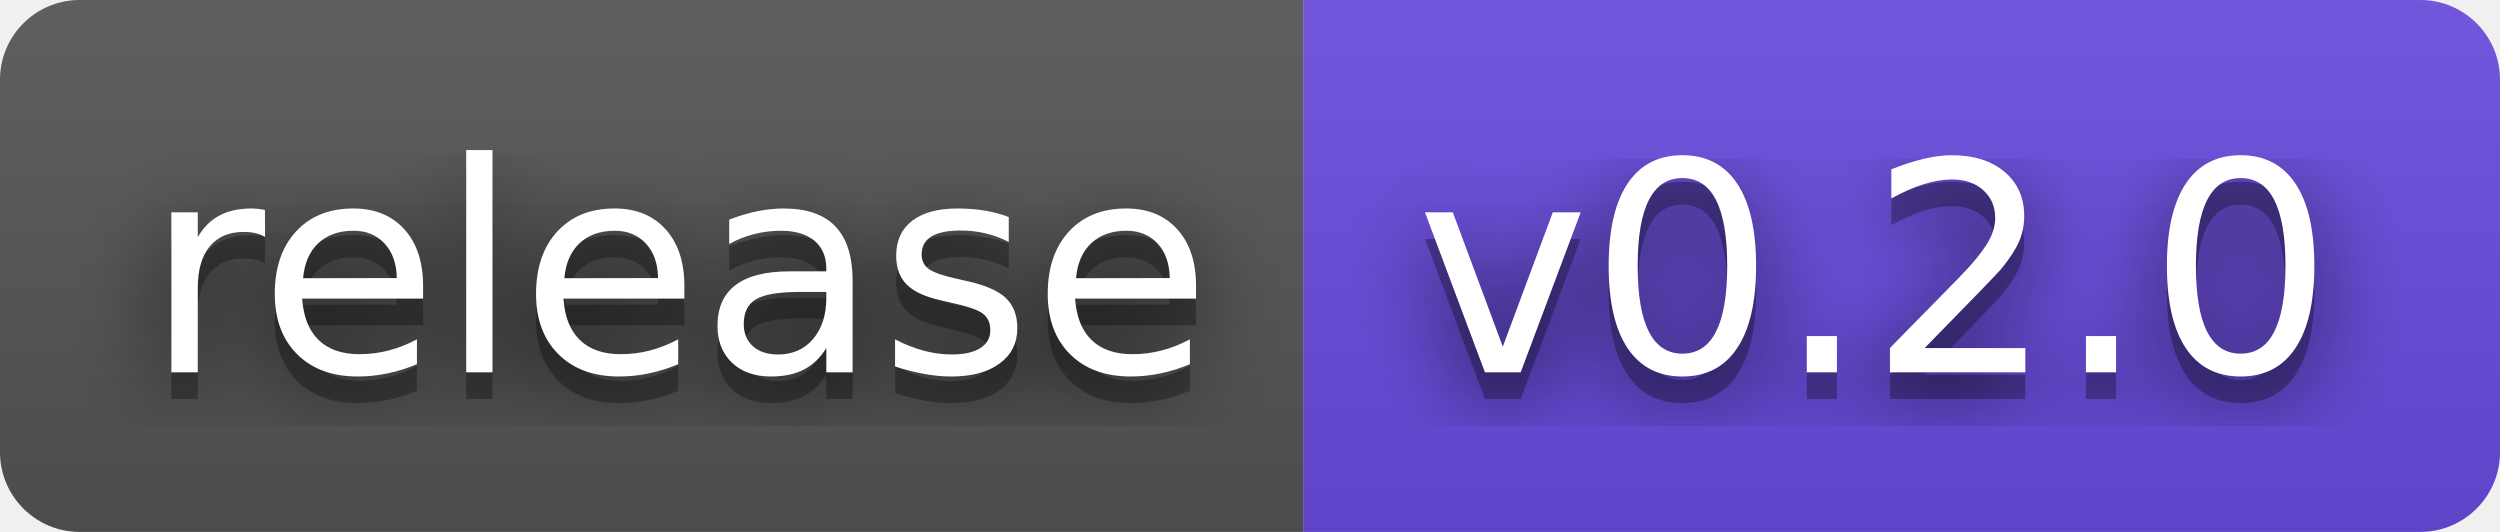
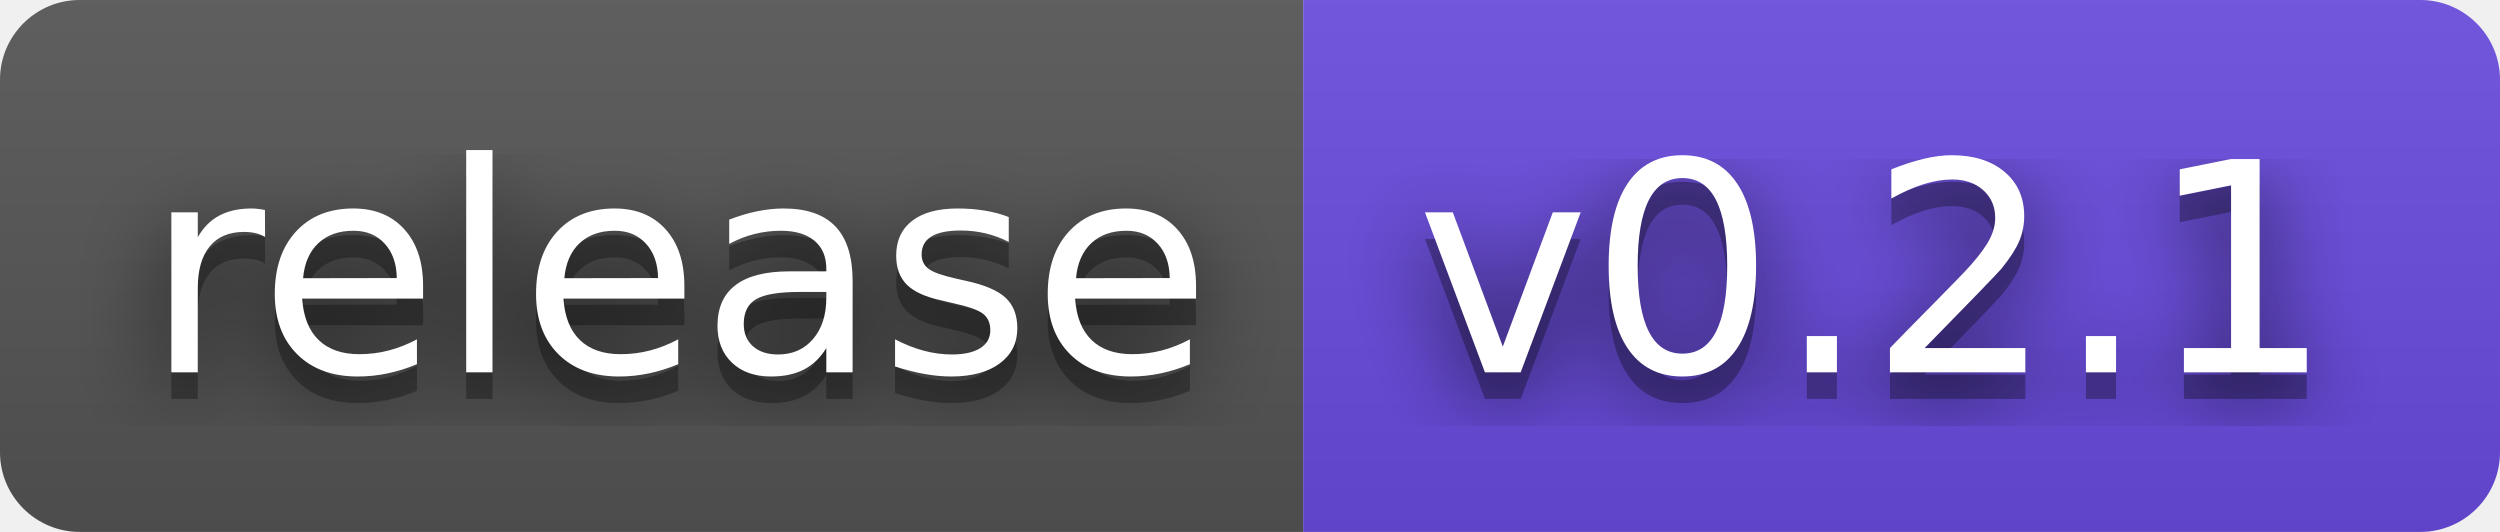
- <svg xmlns="http://www.w3.org/2000/svg" width="94" height="20" role="img" aria-label="release: v0.2.0">
+ <svg xmlns="http://www.w3.org/2000/svg" width="94" height="20" role="img" aria-label="release: v0.2.1">
  <filter id="blur">
    <feGaussianBlur stdDeviation="16" />
  </filter>
  <linearGradient id="s" x2="0" y2="100%">
    <stop offset="0" stop-color="#bbb" stop-opacity=".1" />
    <stop offset="1" stop-opacity=".1" />
  </linearGradient>
  <clipPath id="r">
    <rect width="94" height="20" rx="3" />
  </clipPath>
  <g clip-path="url(#r)">
    <rect width="49" height="20" fill="#555" />
    <rect x="49" width="45" height="20" fill="#6a4be0" />
    <rect width="94" height="20" fill="url(#s)" />
  </g>
  <g fill="#fff" text-anchor="middle" font-family="Verdana,Geneva,DejaVu Sans,sans-serif" text-rendering="geometricPrecision" font-size="110">
    <g transform="scale(.1)">
      <g aria-hidden="true" fill="#010101">
        <text x="255" y="150" fill-opacity=".8" filter="url(#blur)" textLength="390">release</text>
        <text x="255" y="150" fill-opacity=".3" textLength="390">release</text>
      </g>
      <text x="255" y="140" textLength="390">release</text>
    </g>
    <g transform="scale(.1)">
      <g aria-hidden="true" fill="#010101">
-         <text x="705" y="150" fill-opacity=".8" filter="url(#blur)" textLength="350">v0.2.0</text>
-         <text x="705" y="150" fill-opacity=".3" textLength="350">v0.2.0</text>
+         <text x="705" y="150" fill-opacity=".8" filter="url(#blur)" textLength="350">v0.2.1</text>
+         <text x="705" y="150" fill-opacity=".3" textLength="350">v0.2.1</text>
      </g>
-       <text x="705" y="140" textLength="350">v0.2.0</text>
+       <text x="705" y="140" textLength="350">v0.2.1</text>
    </g>
  </g>
</svg>
